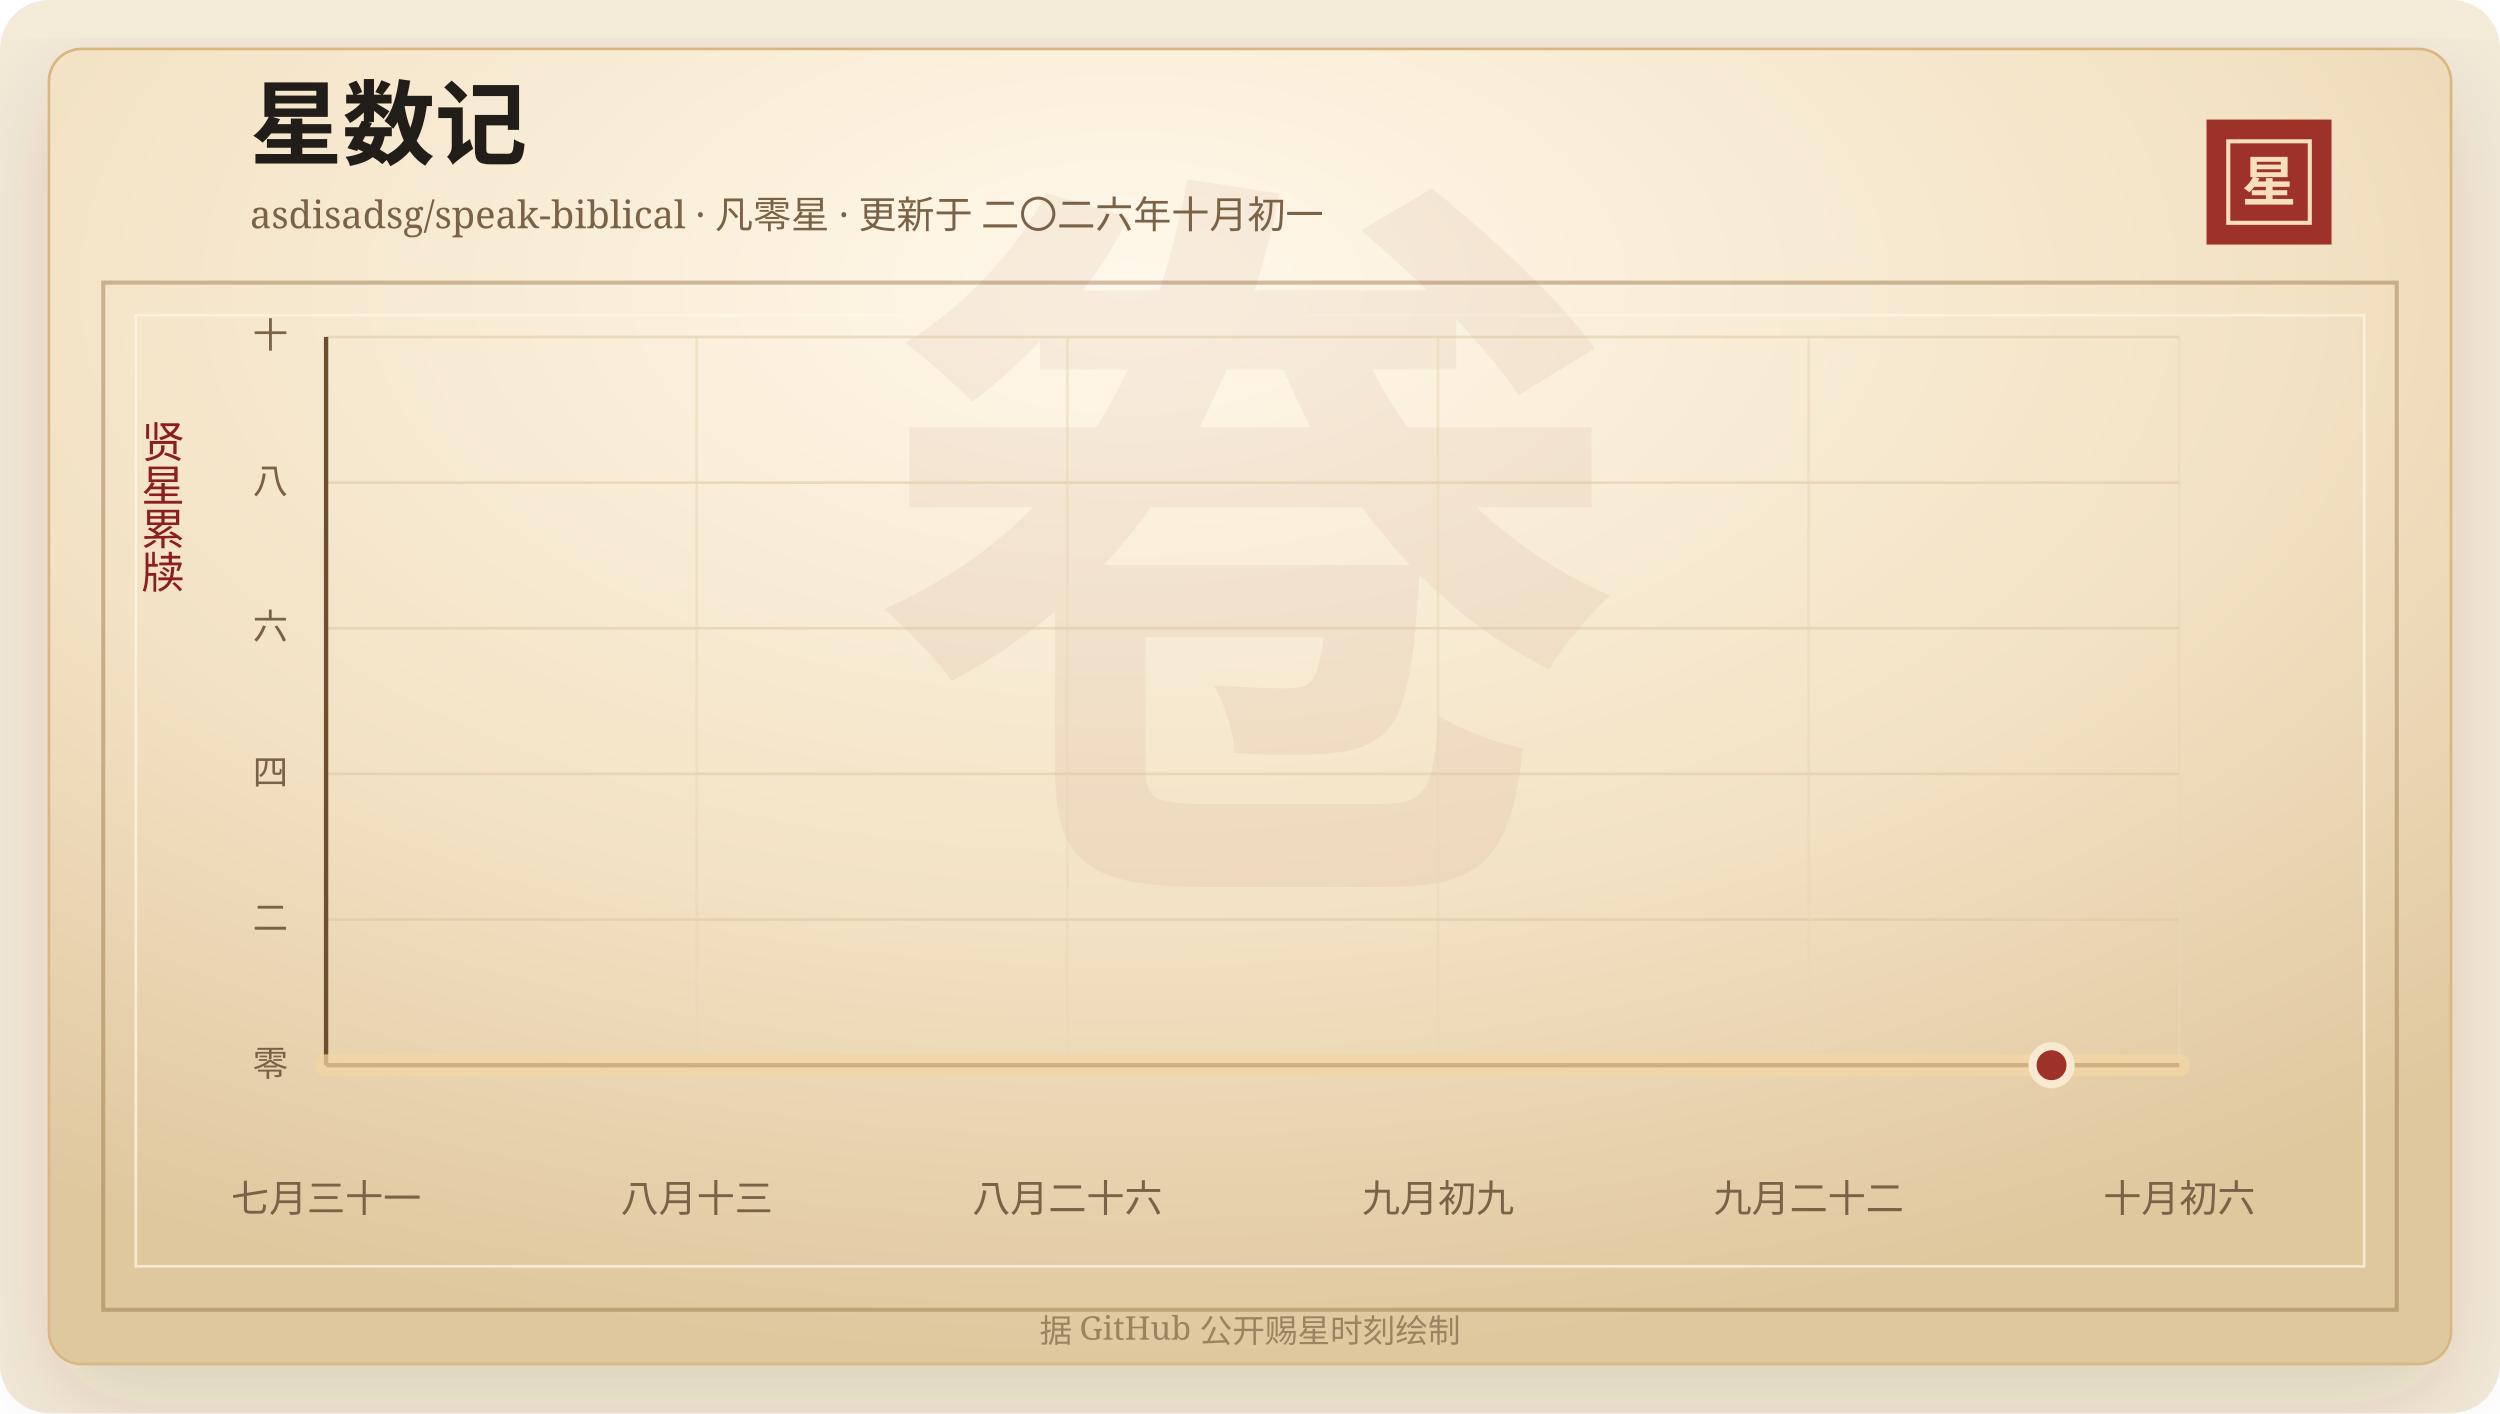
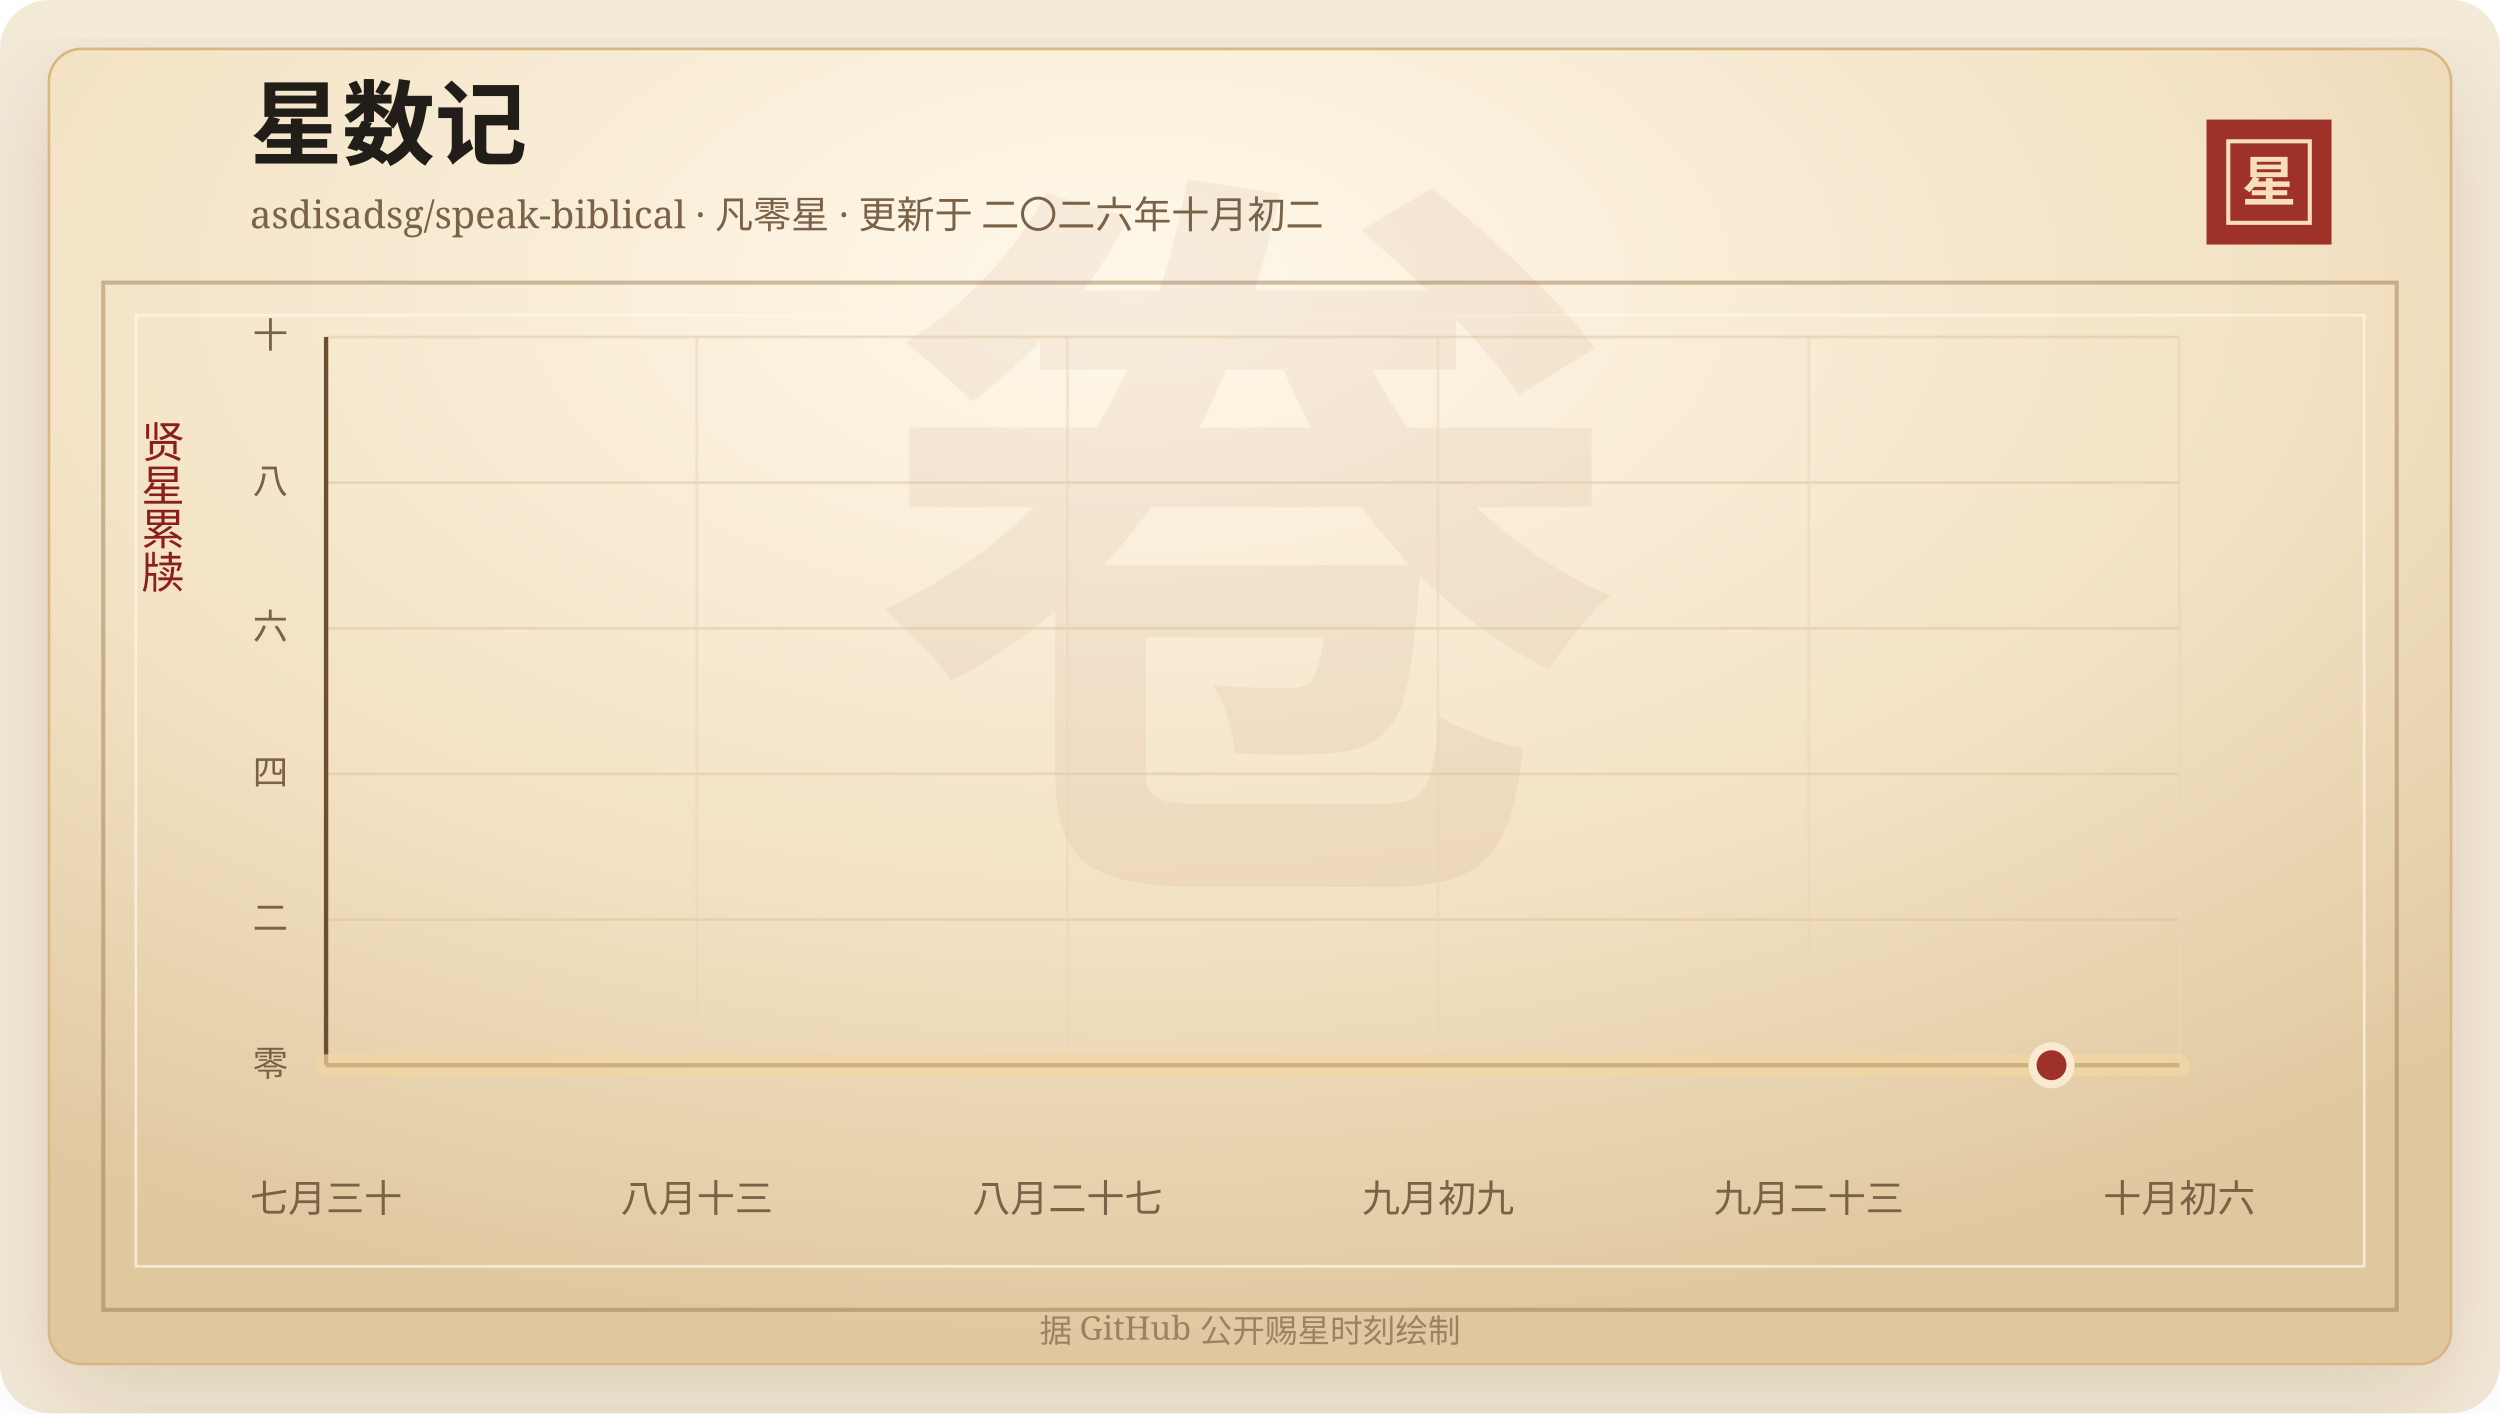
<svg xmlns="http://www.w3.org/2000/svg" width="920" height="520" viewBox="0 0 920 520" role="img" aria-labelledby="title desc">
  <defs>
    <linearGradient id="line" x1="0" x2="1" y1="0" y2="0">
      <stop offset="0%" stop-color="#7d2017" />
      <stop offset="58%" stop-color="#b33426" />
      <stop offset="100%" stop-color="#d65a32" />
    </linearGradient>
    <linearGradient id="area" x1="0" x2="0" y1="0" y2="1">
      <stop offset="0%" stop-color="#b33426" stop-opacity="0.2" />
      <stop offset="100%" stop-color="#b33426" stop-opacity="0" />
    </linearGradient>
    <radialGradient id="paper" cx="45%" cy="18%" r="82%">
      <stop offset="0%" stop-color="#fff8ea" />
      <stop offset="58%" stop-color="#f3e2c4" />
      <stop offset="100%" stop-color="#dfc79e" />
    </radialGradient>
    <filter id="shadow" x="-20%" y="-20%" width="140%" height="140%">
      <feDropShadow dx="0" dy="14" stdDeviation="18" flood-color="#3b2a20" flood-opacity="0.14" />
    </filter>
  </defs>
  <rect width="920" height="520" rx="18" fill="#f4ead8" />
  <rect x="18" y="18" width="884" height="484" rx="12" fill="url(#paper)" stroke="#d8b783" filter="url(#shadow)" />
  <rect x="38" y="104" width="844" height="378" fill="none" stroke="#8c6b3f" stroke-opacity="0.42" stroke-width="1.5" />
  <rect x="50" y="116" width="820" height="350" fill="none" stroke="#fff7e5" stroke-opacity="0.72" />
  <text x="460" y="304" text-anchor="middle" fill="#8c342a" fill-opacity="0.06" font-family="Songti SC, STSong, SimSun, serif" font-size="280" font-weight="700">卷</text>
  <text x="92" y="58" fill="#211d18" font-family="Songti SC, STSong, SimSun, serif" font-size="34" font-weight="700">星数记</text>
-   <text x="92" y="84" fill="#7a6247" font-family="Songti SC, STSong, SimSun, serif" font-size="14.0">asdisadsg/speak-biblical · 凡零星 · 更新于 二〇二六年十月初一</text>
+   <text x="92" y="84" fill="#7a6247" font-family="Songti SC, STSong, SimSun, serif" font-size="14.0">asdisadsg/speak-biblical · 凡零星 · 更新于 二〇二六年十月初二</text>
  <rect x="812" y="44" width="46" height="46" fill="#9e3228" />
  <rect x="820" y="52" width="30" height="30" fill="none" stroke="#f6dfba" stroke-width="1.5" />
  <text x="835" y="74" text-anchor="middle" fill="#f6dfba" font-family="Songti SC, STSong, SimSun, serif" font-size="20" font-weight="700">星</text>
  <text x="60" y="166" text-anchor="middle" fill="#8b1e1e" font-family="Songti SC, STSong, SimSun, serif" font-size="16" writing-mode="vertical-rl">贤星累牍</text>
  <line x1="120" y1="392.00" x2="802" y2="392.00" stroke="#d9c29e" stroke-opacity="0.48" />
  <text x="106" y="396.00" text-anchor="end" fill="#7a6247" font-family="Songti SC, STSong, SimSun, serif" font-size="13">零</text>
  <line x1="120" y1="338.40" x2="802" y2="338.40" stroke="#d9c29e" stroke-opacity="0.48" />
  <text x="106" y="342.40" text-anchor="end" fill="#7a6247" font-family="Songti SC, STSong, SimSun, serif" font-size="13">二</text>
  <line x1="120" y1="284.80" x2="802" y2="284.80" stroke="#d9c29e" stroke-opacity="0.48" />
  <text x="106" y="288.80" text-anchor="end" fill="#7a6247" font-family="Songti SC, STSong, SimSun, serif" font-size="13">四</text>
  <line x1="120" y1="231.20" x2="802" y2="231.20" stroke="#d9c29e" stroke-opacity="0.48" />
  <text x="106" y="235.20" text-anchor="end" fill="#7a6247" font-family="Songti SC, STSong, SimSun, serif" font-size="13">六</text>
  <line x1="120" y1="177.60" x2="802" y2="177.60" stroke="#d9c29e" stroke-opacity="0.48" />
  <text x="106" y="181.60" text-anchor="end" fill="#7a6247" font-family="Songti SC, STSong, SimSun, serif" font-size="13">八</text>
  <line x1="120" y1="124.00" x2="802" y2="124.00" stroke="#d9c29e" stroke-opacity="0.48" />
  <text x="106" y="128.00" text-anchor="end" fill="#7a6247" font-family="Songti SC, STSong, SimSun, serif" font-size="13">十</text>
  <line x1="120.00" y1="124" x2="120.00" y2="392" stroke="#ead6b7" stroke-opacity="0.54" />
-   <text x="120.00" y="446" text-anchor="middle" fill="#7a6247" font-family="Songti SC, STSong, SimSun, serif" font-size="14">七月三十一</text>
+   <text x="120.00" y="446" text-anchor="middle" fill="#7a6247" font-family="Songti SC, STSong, SimSun, serif" font-size="14">七月三十</text>
  <line x1="256.40" y1="124" x2="256.40" y2="392" stroke="#ead6b7" stroke-opacity="0.54" />
  <text x="256.40" y="446" text-anchor="middle" fill="#7a6247" font-family="Songti SC, STSong, SimSun, serif" font-size="14">八月十三</text>
  <line x1="392.80" y1="124" x2="392.80" y2="392" stroke="#ead6b7" stroke-opacity="0.54" />
-   <text x="392.80" y="446" text-anchor="middle" fill="#7a6247" font-family="Songti SC, STSong, SimSun, serif" font-size="14">八月二十六</text>
+   <text x="392.80" y="446" text-anchor="middle" fill="#7a6247" font-family="Songti SC, STSong, SimSun, serif" font-size="14">八月二十七</text>
  <line x1="529.20" y1="124" x2="529.20" y2="392" stroke="#ead6b7" stroke-opacity="0.54" />
  <text x="529.20" y="446" text-anchor="middle" fill="#7a6247" font-family="Songti SC, STSong, SimSun, serif" font-size="14">九月初九</text>
  <line x1="665.60" y1="124" x2="665.60" y2="392" stroke="#ead6b7" stroke-opacity="0.54" />
-   <text x="665.60" y="446" text-anchor="middle" fill="#7a6247" font-family="Songti SC, STSong, SimSun, serif" font-size="14">九月二十二</text>
+   <text x="665.60" y="446" text-anchor="middle" fill="#7a6247" font-family="Songti SC, STSong, SimSun, serif" font-size="14">九月二十三</text>
  <line x1="802.00" y1="124" x2="802.00" y2="392" stroke="#ead6b7" stroke-opacity="0.54" />
  <text x="802.00" y="446" text-anchor="middle" fill="#7a6247" font-family="Songti SC, STSong, SimSun, serif" font-size="14">十月初六</text>
  <line x1="120" y1="392" x2="802" y2="392" stroke="#6c4f2e" stroke-width="1.6" />
  <line x1="120" y1="124" x2="120" y2="392" stroke="#6c4f2e" stroke-width="1.6" />
  <polygon points="120.00,392.00 120.00,392.00 802.00,392.00 802.00,392.00" fill="url(#area)" />
  <polyline points="120.00,392.00 802.00,392.00" fill="none" stroke="#f3d7a2" stroke-width="8" stroke-linecap="round" stroke-linejoin="round" opacity="0.72" />
  <polyline points="120.00,392.00 802.00,392.00" fill="none" stroke="url(#line)" stroke-width="4.2" stroke-linecap="round" stroke-linejoin="round" />
  <circle cx="754.97" cy="392.00" r="7" fill="#9e3228" stroke="#f7ead1" stroke-width="3" />
  <text x="460" y="494" text-anchor="middle" fill="#9b8361" font-family="Songti SC, STSong, SimSun, serif" font-size="12">据 GitHub 公开赐星时刻绘制</text>
</svg>
